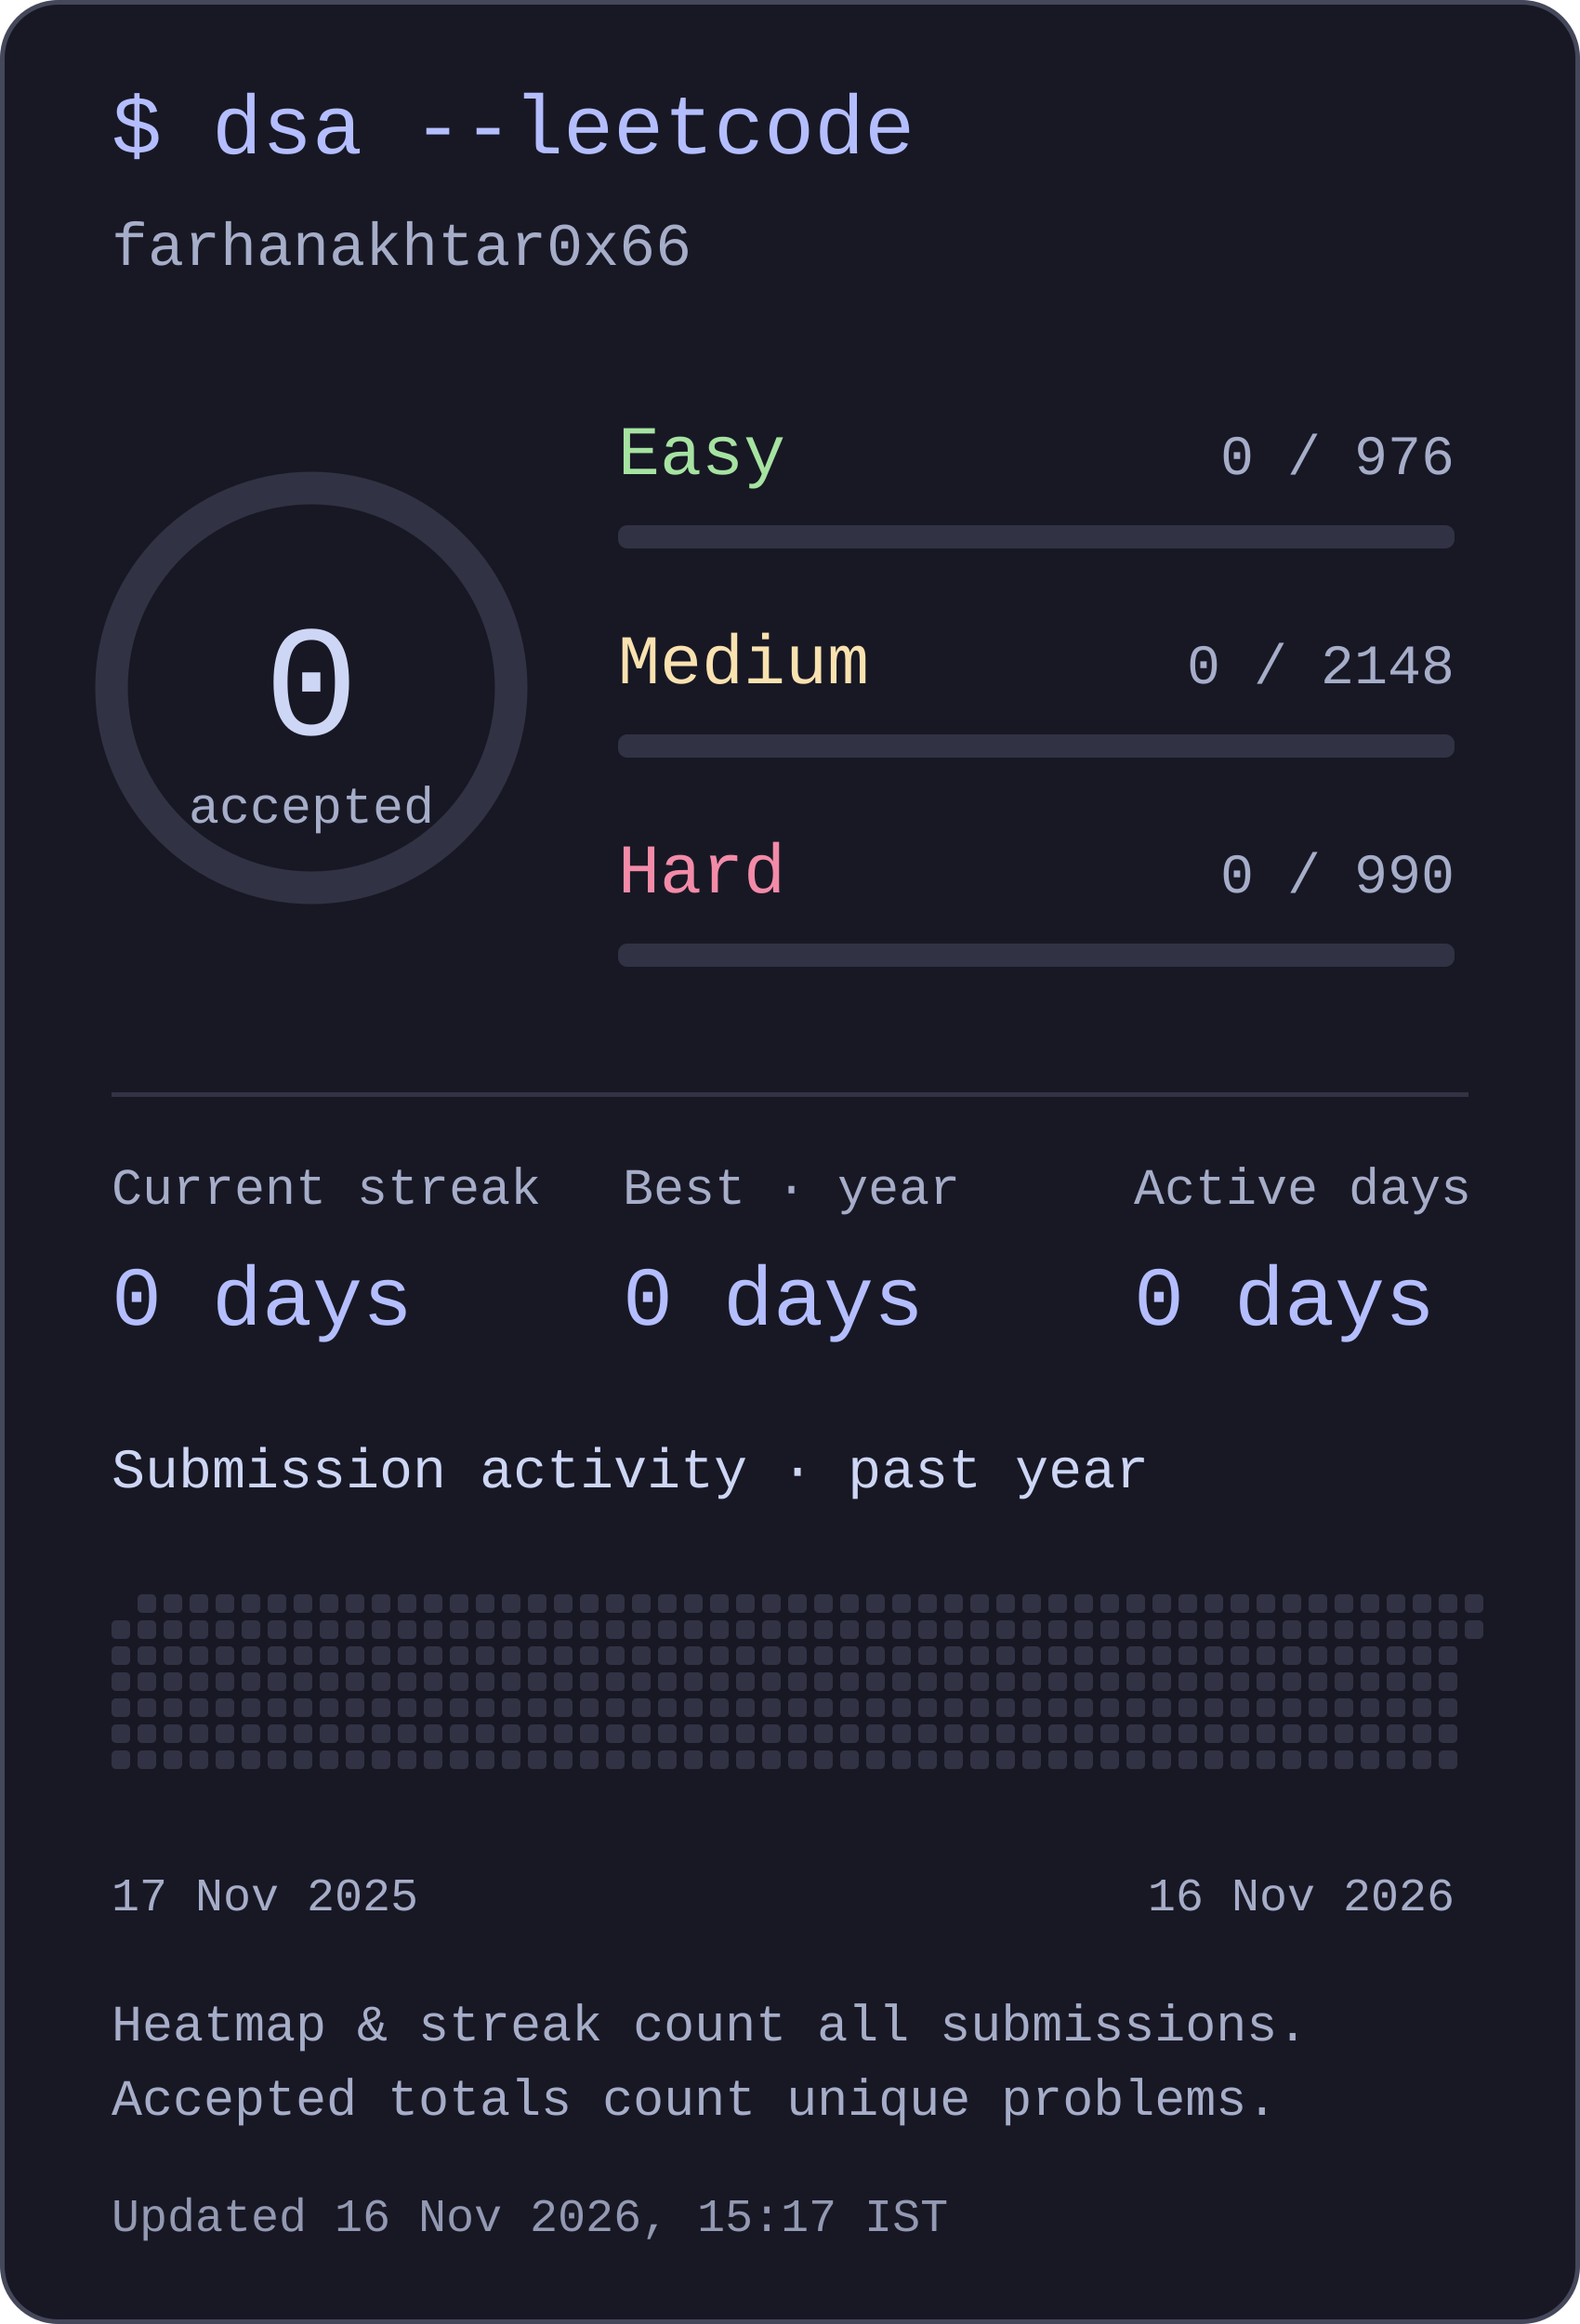
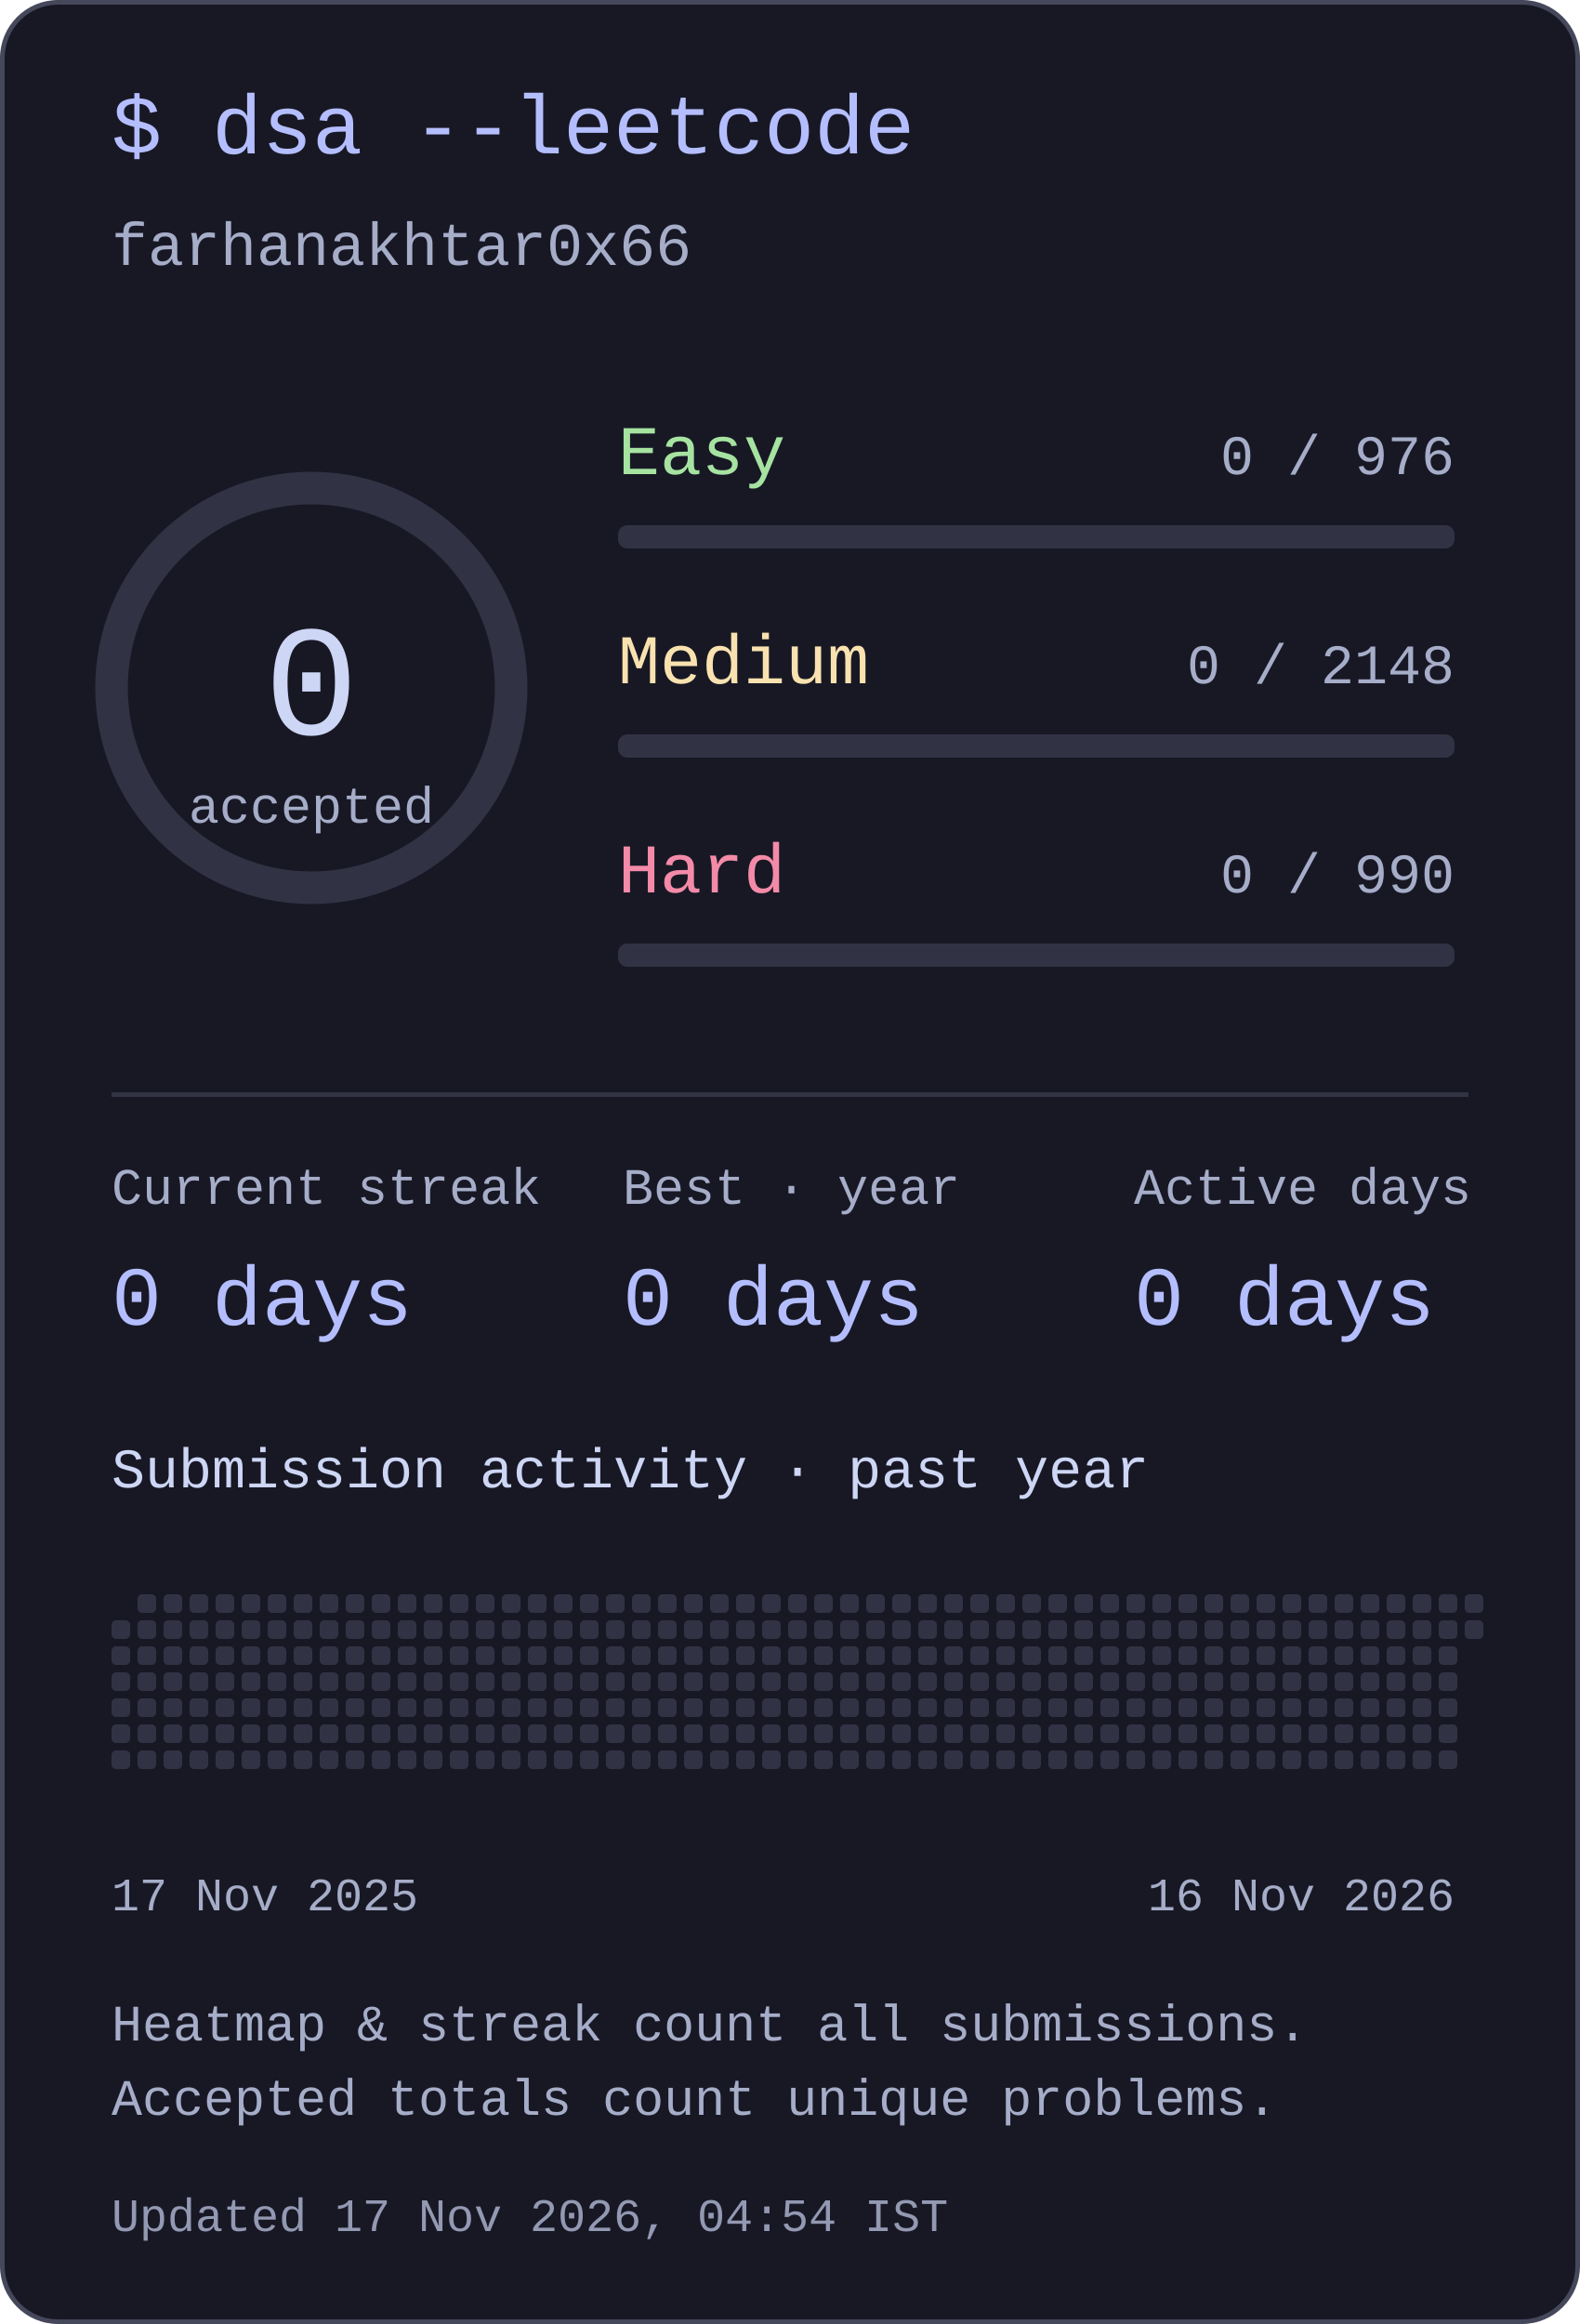
<svg xmlns="http://www.w3.org/2000/svg" width="340" height="500" viewBox="0 0 340 500" role="img" aria-labelledby="title desc">
  <style>text{font-family:ui-monospace,"SFMono-Regular",Consolas,"Liberation Mono",monospace;fill:#cdd6f4}</style>
  <rect x=".5" y=".5" width="339" height="499" rx="12" fill="#181825" stroke="#45475a" />
  <text x="24" y="33" font-size="18" text-anchor="start" style="fill:#b4befe">$ dsa --leetcode</text>
  <text x="24" y="57" font-size="13" text-anchor="start" style="fill:#a6adc8">farhanakhtar0x66</text>
  <circle cx="67" cy="148" r="43" fill="none" stroke="#313244" stroke-width="7" />
  <text x="67" y="158" font-size="34" text-anchor="middle" style="fill:#cdd6f4">0</text>
  <text x="67" y="177" font-size="11" text-anchor="middle" style="fill:#a6adc8">accepted</text>
  <text x="133" y="102" font-size="15" text-anchor="start" style="fill:#a6e3a1">Easy</text>
  <text x="313" y="102" font-size="12" text-anchor="end" style="fill:#a6adc8">0 / 976</text>
  <rect x="133" y="113" width="180" height="5" rx="2" fill="#313244" />
  <text x="133" y="147" font-size="15" text-anchor="start" style="fill:#f9e2af">Medium</text>
  <text x="313" y="147" font-size="12" text-anchor="end" style="fill:#a6adc8">0 / 2148</text>
  <rect x="133" y="158" width="180" height="5" rx="2" fill="#313244" />
  <text x="133" y="192" font-size="15" text-anchor="start" style="fill:#f38ba8">Hard</text>
  <text x="313" y="192" font-size="12" text-anchor="end" style="fill:#a6adc8">0 / 990</text>
  <rect x="133" y="203" width="180" height="5" rx="2" fill="#313244" />
  <rect x="24" y="235" width="292" height="1" rx="0" fill="#313244" />
  <text x="24" y="259" font-size="11" text-anchor="start" style="fill:#a6adc8">Current streak</text>
  <text x="24" y="285" font-size="18" text-anchor="start" style="fill:#b4befe">0 days</text>
  <text x="134" y="259" font-size="11" text-anchor="start" style="fill:#a6adc8">Best · year</text>
  <text x="134" y="285" font-size="18" text-anchor="start" style="fill:#b4befe">0 days</text>
  <text x="244" y="259" font-size="11" text-anchor="start" style="fill:#a6adc8">Active days</text>
  <text x="244" y="285" font-size="18" text-anchor="start" style="fill:#b4befe">0 days</text>
  <text x="24" y="320" font-size="12" text-anchor="start" style="fill:#cdd6f4">Submission activity · past year</text>
  <rect x="24" y="348.6" width="4" height="4" rx="1" fill="#313244" />
  <rect x="24" y="354.2" width="4" height="4" rx="1" fill="#313244" />
  <rect x="24" y="359.8" width="4" height="4" rx="1" fill="#313244" />
  <rect x="24" y="365.4" width="4" height="4" rx="1" fill="#313244" />
  <rect x="24" y="371" width="4" height="4" rx="1" fill="#313244" />
  <rect x="24" y="376.6" width="4" height="4" rx="1" fill="#313244" />
  <rect x="29.6" y="343" width="4" height="4" rx="1" fill="#313244" />
  <rect x="29.6" y="348.6" width="4" height="4" rx="1" fill="#313244" />
  <rect x="29.6" y="354.2" width="4" height="4" rx="1" fill="#313244" />
  <rect x="29.6" y="359.8" width="4" height="4" rx="1" fill="#313244" />
  <rect x="29.6" y="365.4" width="4" height="4" rx="1" fill="#313244" />
  <rect x="29.6" y="371" width="4" height="4" rx="1" fill="#313244" />
  <rect x="29.6" y="376.6" width="4" height="4" rx="1" fill="#313244" />
  <rect x="35.2" y="343" width="4" height="4" rx="1" fill="#313244" />
  <rect x="35.2" y="348.6" width="4" height="4" rx="1" fill="#313244" />
  <rect x="35.2" y="354.2" width="4" height="4" rx="1" fill="#313244" />
  <rect x="35.2" y="359.8" width="4" height="4" rx="1" fill="#313244" />
  <rect x="35.2" y="365.4" width="4" height="4" rx="1" fill="#313244" />
  <rect x="35.2" y="371" width="4" height="4" rx="1" fill="#313244" />
  <rect x="35.2" y="376.6" width="4" height="4" rx="1" fill="#313244" />
  <rect x="40.8" y="343" width="4" height="4" rx="1" fill="#313244" />
  <rect x="40.8" y="348.6" width="4" height="4" rx="1" fill="#313244" />
  <rect x="40.8" y="354.2" width="4" height="4" rx="1" fill="#313244" />
  <rect x="40.8" y="359.8" width="4" height="4" rx="1" fill="#313244" />
  <rect x="40.8" y="365.4" width="4" height="4" rx="1" fill="#313244" />
  <rect x="40.8" y="371" width="4" height="4" rx="1" fill="#313244" />
  <rect x="40.8" y="376.6" width="4" height="4" rx="1" fill="#313244" />
  <rect x="46.4" y="343" width="4" height="4" rx="1" fill="#313244" />
  <rect x="46.4" y="348.6" width="4" height="4" rx="1" fill="#313244" />
  <rect x="46.4" y="354.2" width="4" height="4" rx="1" fill="#313244" />
  <rect x="46.4" y="359.8" width="4" height="4" rx="1" fill="#313244" />
  <rect x="46.4" y="365.4" width="4" height="4" rx="1" fill="#313244" />
  <rect x="46.4" y="371" width="4" height="4" rx="1" fill="#313244" />
  <rect x="46.4" y="376.6" width="4" height="4" rx="1" fill="#313244" />
  <rect x="52" y="343" width="4" height="4" rx="1" fill="#313244" />
  <rect x="52" y="348.6" width="4" height="4" rx="1" fill="#313244" />
  <rect x="52" y="354.2" width="4" height="4" rx="1" fill="#313244" />
  <rect x="52" y="359.8" width="4" height="4" rx="1" fill="#313244" />
  <rect x="52" y="365.4" width="4" height="4" rx="1" fill="#313244" />
  <rect x="52" y="371" width="4" height="4" rx="1" fill="#313244" />
  <rect x="52" y="376.6" width="4" height="4" rx="1" fill="#313244" />
  <rect x="57.6" y="343" width="4" height="4" rx="1" fill="#313244" />
  <rect x="57.6" y="348.6" width="4" height="4" rx="1" fill="#313244" />
  <rect x="57.6" y="354.2" width="4" height="4" rx="1" fill="#313244" />
  <rect x="57.6" y="359.8" width="4" height="4" rx="1" fill="#313244" />
  <rect x="57.6" y="365.4" width="4" height="4" rx="1" fill="#313244" />
  <rect x="57.6" y="371" width="4" height="4" rx="1" fill="#313244" />
  <rect x="57.6" y="376.6" width="4" height="4" rx="1" fill="#313244" />
  <rect x="63.2" y="343" width="4" height="4" rx="1" fill="#313244" />
  <rect x="63.2" y="348.6" width="4" height="4" rx="1" fill="#313244" />
  <rect x="63.2" y="354.2" width="4" height="4" rx="1" fill="#313244" />
  <rect x="63.2" y="359.8" width="4" height="4" rx="1" fill="#313244" />
  <rect x="63.2" y="365.4" width="4" height="4" rx="1" fill="#313244" />
  <rect x="63.2" y="371" width="4" height="4" rx="1" fill="#313244" />
  <rect x="63.2" y="376.6" width="4" height="4" rx="1" fill="#313244" />
  <rect x="68.8" y="343" width="4" height="4" rx="1" fill="#313244" />
  <rect x="68.8" y="348.6" width="4" height="4" rx="1" fill="#313244" />
  <rect x="68.8" y="354.2" width="4" height="4" rx="1" fill="#313244" />
  <rect x="68.8" y="359.8" width="4" height="4" rx="1" fill="#313244" />
  <rect x="68.8" y="365.4" width="4" height="4" rx="1" fill="#313244" />
  <rect x="68.8" y="371" width="4" height="4" rx="1" fill="#313244" />
  <rect x="68.8" y="376.6" width="4" height="4" rx="1" fill="#313244" />
  <rect x="74.4" y="343" width="4" height="4" rx="1" fill="#313244" />
  <rect x="74.4" y="348.6" width="4" height="4" rx="1" fill="#313244" />
  <rect x="74.4" y="354.2" width="4" height="4" rx="1" fill="#313244" />
  <rect x="74.4" y="359.8" width="4" height="4" rx="1" fill="#313244" />
  <rect x="74.4" y="365.4" width="4" height="4" rx="1" fill="#313244" />
  <rect x="74.4" y="371" width="4" height="4" rx="1" fill="#313244" />
  <rect x="74.4" y="376.6" width="4" height="4" rx="1" fill="#313244" />
  <rect x="80" y="343" width="4" height="4" rx="1" fill="#313244" />
  <rect x="80" y="348.6" width="4" height="4" rx="1" fill="#313244" />
  <rect x="80" y="354.2" width="4" height="4" rx="1" fill="#313244" />
  <rect x="80" y="359.8" width="4" height="4" rx="1" fill="#313244" />
  <rect x="80" y="365.4" width="4" height="4" rx="1" fill="#313244" />
  <rect x="80" y="371" width="4" height="4" rx="1" fill="#313244" />
  <rect x="80" y="376.6" width="4" height="4" rx="1" fill="#313244" />
  <rect x="85.6" y="343" width="4" height="4" rx="1" fill="#313244" />
  <rect x="85.6" y="348.6" width="4" height="4" rx="1" fill="#313244" />
  <rect x="85.6" y="354.2" width="4" height="4" rx="1" fill="#313244" />
  <rect x="85.6" y="359.8" width="4" height="4" rx="1" fill="#313244" />
  <rect x="85.6" y="365.4" width="4" height="4" rx="1" fill="#313244" />
  <rect x="85.6" y="371" width="4" height="4" rx="1" fill="#313244" />
  <rect x="85.6" y="376.6" width="4" height="4" rx="1" fill="#313244" />
  <rect x="91.2" y="343" width="4" height="4" rx="1" fill="#313244" />
  <rect x="91.2" y="348.6" width="4" height="4" rx="1" fill="#313244" />
  <rect x="91.2" y="354.2" width="4" height="4" rx="1" fill="#313244" />
  <rect x="91.2" y="359.8" width="4" height="4" rx="1" fill="#313244" />
  <rect x="91.2" y="365.4" width="4" height="4" rx="1" fill="#313244" />
  <rect x="91.2" y="371" width="4" height="4" rx="1" fill="#313244" />
  <rect x="91.2" y="376.6" width="4" height="4" rx="1" fill="#313244" />
  <rect x="96.8" y="343" width="4" height="4" rx="1" fill="#313244" />
  <rect x="96.8" y="348.6" width="4" height="4" rx="1" fill="#313244" />
  <rect x="96.8" y="354.2" width="4" height="4" rx="1" fill="#313244" />
  <rect x="96.8" y="359.8" width="4" height="4" rx="1" fill="#313244" />
  <rect x="96.8" y="365.4" width="4" height="4" rx="1" fill="#313244" />
  <rect x="96.8" y="371" width="4" height="4" rx="1" fill="#313244" />
  <rect x="96.8" y="376.6" width="4" height="4" rx="1" fill="#313244" />
  <rect x="102.4" y="343" width="4" height="4" rx="1" fill="#313244" />
  <rect x="102.4" y="348.6" width="4" height="4" rx="1" fill="#313244" />
  <rect x="102.4" y="354.2" width="4" height="4" rx="1" fill="#313244" />
  <rect x="102.4" y="359.8" width="4" height="4" rx="1" fill="#313244" />
  <rect x="102.4" y="365.4" width="4" height="4" rx="1" fill="#313244" />
  <rect x="102.4" y="371" width="4" height="4" rx="1" fill="#313244" />
  <rect x="102.4" y="376.6" width="4" height="4" rx="1" fill="#313244" />
  <rect x="108" y="343" width="4" height="4" rx="1" fill="#313244" />
  <rect x="108" y="348.6" width="4" height="4" rx="1" fill="#313244" />
  <rect x="108" y="354.2" width="4" height="4" rx="1" fill="#313244" />
  <rect x="108" y="359.8" width="4" height="4" rx="1" fill="#313244" />
  <rect x="108" y="365.4" width="4" height="4" rx="1" fill="#313244" />
  <rect x="108" y="371" width="4" height="4" rx="1" fill="#313244" />
  <rect x="108" y="376.6" width="4" height="4" rx="1" fill="#313244" />
  <rect x="113.6" y="343" width="4" height="4" rx="1" fill="#313244" />
  <rect x="113.6" y="348.6" width="4" height="4" rx="1" fill="#313244" />
  <rect x="113.6" y="354.2" width="4" height="4" rx="1" fill="#313244" />
  <rect x="113.6" y="359.8" width="4" height="4" rx="1" fill="#313244" />
  <rect x="113.6" y="365.4" width="4" height="4" rx="1" fill="#313244" />
  <rect x="113.6" y="371" width="4" height="4" rx="1" fill="#313244" />
  <rect x="113.6" y="376.6" width="4" height="4" rx="1" fill="#313244" />
  <rect x="119.2" y="343" width="4" height="4" rx="1" fill="#313244" />
  <rect x="119.2" y="348.6" width="4" height="4" rx="1" fill="#313244" />
  <rect x="119.2" y="354.2" width="4" height="4" rx="1" fill="#313244" />
  <rect x="119.2" y="359.8" width="4" height="4" rx="1" fill="#313244" />
  <rect x="119.2" y="365.4" width="4" height="4" rx="1" fill="#313244" />
  <rect x="119.2" y="371" width="4" height="4" rx="1" fill="#313244" />
  <rect x="119.2" y="376.6" width="4" height="4" rx="1" fill="#313244" />
  <rect x="124.8" y="343" width="4" height="4" rx="1" fill="#313244" />
  <rect x="124.8" y="348.6" width="4" height="4" rx="1" fill="#313244" />
  <rect x="124.8" y="354.2" width="4" height="4" rx="1" fill="#313244" />
  <rect x="124.8" y="359.8" width="4" height="4" rx="1" fill="#313244" />
  <rect x="124.8" y="365.4" width="4" height="4" rx="1" fill="#313244" />
  <rect x="124.8" y="371" width="4" height="4" rx="1" fill="#313244" />
  <rect x="124.8" y="376.6" width="4" height="4" rx="1" fill="#313244" />
  <rect x="130.4" y="343" width="4" height="4" rx="1" fill="#313244" />
  <rect x="130.4" y="348.6" width="4" height="4" rx="1" fill="#313244" />
  <rect x="130.4" y="354.2" width="4" height="4" rx="1" fill="#313244" />
  <rect x="130.4" y="359.8" width="4" height="4" rx="1" fill="#313244" />
  <rect x="130.4" y="365.4" width="4" height="4" rx="1" fill="#313244" />
  <rect x="130.4" y="371" width="4" height="4" rx="1" fill="#313244" />
  <rect x="130.4" y="376.6" width="4" height="4" rx="1" fill="#313244" />
  <rect x="136" y="343" width="4" height="4" rx="1" fill="#313244" />
  <rect x="136" y="348.6" width="4" height="4" rx="1" fill="#313244" />
  <rect x="136" y="354.2" width="4" height="4" rx="1" fill="#313244" />
  <rect x="136" y="359.8" width="4" height="4" rx="1" fill="#313244" />
  <rect x="136" y="365.4" width="4" height="4" rx="1" fill="#313244" />
  <rect x="136" y="371" width="4" height="4" rx="1" fill="#313244" />
  <rect x="136" y="376.6" width="4" height="4" rx="1" fill="#313244" />
  <rect x="141.6" y="343" width="4" height="4" rx="1" fill="#313244" />
  <rect x="141.6" y="348.6" width="4" height="4" rx="1" fill="#313244" />
  <rect x="141.6" y="354.2" width="4" height="4" rx="1" fill="#313244" />
  <rect x="141.6" y="359.8" width="4" height="4" rx="1" fill="#313244" />
  <rect x="141.6" y="365.4" width="4" height="4" rx="1" fill="#313244" />
  <rect x="141.6" y="371" width="4" height="4" rx="1" fill="#313244" />
  <rect x="141.6" y="376.6" width="4" height="4" rx="1" fill="#313244" />
  <rect x="147.2" y="343" width="4" height="4" rx="1" fill="#313244" />
  <rect x="147.2" y="348.6" width="4" height="4" rx="1" fill="#313244" />
  <rect x="147.2" y="354.2" width="4" height="4" rx="1" fill="#313244" />
  <rect x="147.2" y="359.8" width="4" height="4" rx="1" fill="#313244" />
  <rect x="147.2" y="365.4" width="4" height="4" rx="1" fill="#313244" />
  <rect x="147.2" y="371" width="4" height="4" rx="1" fill="#313244" />
  <rect x="147.2" y="376.6" width="4" height="4" rx="1" fill="#313244" />
  <rect x="152.8" y="343" width="4" height="4" rx="1" fill="#313244" />
  <rect x="152.8" y="348.6" width="4" height="4" rx="1" fill="#313244" />
  <rect x="152.8" y="354.2" width="4" height="4" rx="1" fill="#313244" />
  <rect x="152.8" y="359.8" width="4" height="4" rx="1" fill="#313244" />
  <rect x="152.8" y="365.4" width="4" height="4" rx="1" fill="#313244" />
  <rect x="152.8" y="371" width="4" height="4" rx="1" fill="#313244" />
  <rect x="152.8" y="376.6" width="4" height="4" rx="1" fill="#313244" />
  <rect x="158.4" y="343" width="4" height="4" rx="1" fill="#313244" />
  <rect x="158.4" y="348.6" width="4" height="4" rx="1" fill="#313244" />
  <rect x="158.4" y="354.2" width="4" height="4" rx="1" fill="#313244" />
  <rect x="158.4" y="359.8" width="4" height="4" rx="1" fill="#313244" />
  <rect x="158.4" y="365.4" width="4" height="4" rx="1" fill="#313244" />
  <rect x="158.4" y="371" width="4" height="4" rx="1" fill="#313244" />
  <rect x="158.4" y="376.6" width="4" height="4" rx="1" fill="#313244" />
  <rect x="164" y="343" width="4" height="4" rx="1" fill="#313244" />
  <rect x="164" y="348.6" width="4" height="4" rx="1" fill="#313244" />
  <rect x="164" y="354.2" width="4" height="4" rx="1" fill="#313244" />
  <rect x="164" y="359.8" width="4" height="4" rx="1" fill="#313244" />
  <rect x="164" y="365.4" width="4" height="4" rx="1" fill="#313244" />
  <rect x="164" y="371" width="4" height="4" rx="1" fill="#313244" />
  <rect x="164" y="376.6" width="4" height="4" rx="1" fill="#313244" />
  <rect x="169.6" y="343" width="4" height="4" rx="1" fill="#313244" />
  <rect x="169.6" y="348.6" width="4" height="4" rx="1" fill="#313244" />
  <rect x="169.6" y="354.2" width="4" height="4" rx="1" fill="#313244" />
  <rect x="169.6" y="359.8" width="4" height="4" rx="1" fill="#313244" />
  <rect x="169.6" y="365.4" width="4" height="4" rx="1" fill="#313244" />
  <rect x="169.6" y="371" width="4" height="4" rx="1" fill="#313244" />
  <rect x="169.6" y="376.6" width="4" height="4" rx="1" fill="#313244" />
  <rect x="175.2" y="343" width="4" height="4" rx="1" fill="#313244" />
  <rect x="175.2" y="348.6" width="4" height="4" rx="1" fill="#313244" />
  <rect x="175.2" y="354.2" width="4" height="4" rx="1" fill="#313244" />
  <rect x="175.2" y="359.8" width="4" height="4" rx="1" fill="#313244" />
  <rect x="175.2" y="365.4" width="4" height="4" rx="1" fill="#313244" />
  <rect x="175.2" y="371" width="4" height="4" rx="1" fill="#313244" />
  <rect x="175.2" y="376.6" width="4" height="4" rx="1" fill="#313244" />
  <rect x="180.8" y="343" width="4" height="4" rx="1" fill="#313244" />
  <rect x="180.8" y="348.6" width="4" height="4" rx="1" fill="#313244" />
  <rect x="180.8" y="354.2" width="4" height="4" rx="1" fill="#313244" />
  <rect x="180.8" y="359.8" width="4" height="4" rx="1" fill="#313244" />
  <rect x="180.8" y="365.4" width="4" height="4" rx="1" fill="#313244" />
  <rect x="180.8" y="371" width="4" height="4" rx="1" fill="#313244" />
  <rect x="180.8" y="376.6" width="4" height="4" rx="1" fill="#313244" />
  <rect x="186.4" y="343" width="4" height="4" rx="1" fill="#313244" />
  <rect x="186.4" y="348.6" width="4" height="4" rx="1" fill="#313244" />
  <rect x="186.4" y="354.2" width="4" height="4" rx="1" fill="#313244" />
  <rect x="186.4" y="359.8" width="4" height="4" rx="1" fill="#313244" />
  <rect x="186.4" y="365.4" width="4" height="4" rx="1" fill="#313244" />
  <rect x="186.4" y="371" width="4" height="4" rx="1" fill="#313244" />
  <rect x="186.4" y="376.6" width="4" height="4" rx="1" fill="#313244" />
  <rect x="192" y="343" width="4" height="4" rx="1" fill="#313244" />
  <rect x="192" y="348.6" width="4" height="4" rx="1" fill="#313244" />
  <rect x="192" y="354.2" width="4" height="4" rx="1" fill="#313244" />
  <rect x="192" y="359.8" width="4" height="4" rx="1" fill="#313244" />
  <rect x="192" y="365.4" width="4" height="4" rx="1" fill="#313244" />
  <rect x="192" y="371" width="4" height="4" rx="1" fill="#313244" />
  <rect x="192" y="376.6" width="4" height="4" rx="1" fill="#313244" />
  <rect x="197.6" y="343" width="4" height="4" rx="1" fill="#313244" />
  <rect x="197.6" y="348.6" width="4" height="4" rx="1" fill="#313244" />
  <rect x="197.6" y="354.2" width="4" height="4" rx="1" fill="#313244" />
  <rect x="197.6" y="359.8" width="4" height="4" rx="1" fill="#313244" />
  <rect x="197.6" y="365.4" width="4" height="4" rx="1" fill="#313244" />
  <rect x="197.6" y="371" width="4" height="4" rx="1" fill="#313244" />
  <rect x="197.6" y="376.6" width="4" height="4" rx="1" fill="#313244" />
  <rect x="203.2" y="343" width="4" height="4" rx="1" fill="#313244" />
  <rect x="203.2" y="348.6" width="4" height="4" rx="1" fill="#313244" />
  <rect x="203.2" y="354.2" width="4" height="4" rx="1" fill="#313244" />
  <rect x="203.2" y="359.8" width="4" height="4" rx="1" fill="#313244" />
  <rect x="203.2" y="365.4" width="4" height="4" rx="1" fill="#313244" />
  <rect x="203.2" y="371" width="4" height="4" rx="1" fill="#313244" />
  <rect x="203.2" y="376.6" width="4" height="4" rx="1" fill="#313244" />
  <rect x="208.8" y="343" width="4" height="4" rx="1" fill="#313244" />
  <rect x="208.8" y="348.6" width="4" height="4" rx="1" fill="#313244" />
  <rect x="208.8" y="354.2" width="4" height="4" rx="1" fill="#313244" />
  <rect x="208.8" y="359.8" width="4" height="4" rx="1" fill="#313244" />
  <rect x="208.8" y="365.4" width="4" height="4" rx="1" fill="#313244" />
  <rect x="208.8" y="371" width="4" height="4" rx="1" fill="#313244" />
  <rect x="208.8" y="376.6" width="4" height="4" rx="1" fill="#313244" />
  <rect x="214.4" y="343" width="4" height="4" rx="1" fill="#313244" />
  <rect x="214.4" y="348.6" width="4" height="4" rx="1" fill="#313244" />
  <rect x="214.4" y="354.2" width="4" height="4" rx="1" fill="#313244" />
  <rect x="214.4" y="359.8" width="4" height="4" rx="1" fill="#313244" />
  <rect x="214.4" y="365.4" width="4" height="4" rx="1" fill="#313244" />
  <rect x="214.4" y="371" width="4" height="4" rx="1" fill="#313244" />
  <rect x="214.4" y="376.6" width="4" height="4" rx="1" fill="#313244" />
  <rect x="220" y="343" width="4" height="4" rx="1" fill="#313244" />
  <rect x="220" y="348.6" width="4" height="4" rx="1" fill="#313244" />
  <rect x="220" y="354.2" width="4" height="4" rx="1" fill="#313244" />
  <rect x="220" y="359.8" width="4" height="4" rx="1" fill="#313244" />
  <rect x="220" y="365.4" width="4" height="4" rx="1" fill="#313244" />
  <rect x="220" y="371" width="4" height="4" rx="1" fill="#313244" />
  <rect x="220" y="376.6" width="4" height="4" rx="1" fill="#313244" />
  <rect x="225.6" y="343" width="4" height="4" rx="1" fill="#313244" />
  <rect x="225.6" y="348.6" width="4" height="4" rx="1" fill="#313244" />
  <rect x="225.6" y="354.2" width="4" height="4" rx="1" fill="#313244" />
  <rect x="225.6" y="359.8" width="4" height="4" rx="1" fill="#313244" />
  <rect x="225.6" y="365.4" width="4" height="4" rx="1" fill="#313244" />
  <rect x="225.6" y="371" width="4" height="4" rx="1" fill="#313244" />
  <rect x="225.6" y="376.6" width="4" height="4" rx="1" fill="#313244" />
  <rect x="231.2" y="343" width="4" height="4" rx="1" fill="#313244" />
  <rect x="231.2" y="348.6" width="4" height="4" rx="1" fill="#313244" />
  <rect x="231.2" y="354.2" width="4" height="4" rx="1" fill="#313244" />
  <rect x="231.2" y="359.8" width="4" height="4" rx="1" fill="#313244" />
  <rect x="231.2" y="365.4" width="4" height="4" rx="1" fill="#313244" />
  <rect x="231.2" y="371" width="4" height="4" rx="1" fill="#313244" />
  <rect x="231.2" y="376.6" width="4" height="4" rx="1" fill="#313244" />
  <rect x="236.8" y="343" width="4" height="4" rx="1" fill="#313244" />
  <rect x="236.8" y="348.6" width="4" height="4" rx="1" fill="#313244" />
  <rect x="236.8" y="354.2" width="4" height="4" rx="1" fill="#313244" />
  <rect x="236.8" y="359.8" width="4" height="4" rx="1" fill="#313244" />
  <rect x="236.8" y="365.4" width="4" height="4" rx="1" fill="#313244" />
  <rect x="236.8" y="371" width="4" height="4" rx="1" fill="#313244" />
  <rect x="236.8" y="376.6" width="4" height="4" rx="1" fill="#313244" />
  <rect x="242.4" y="343" width="4" height="4" rx="1" fill="#313244" />
  <rect x="242.4" y="348.6" width="4" height="4" rx="1" fill="#313244" />
  <rect x="242.4" y="354.2" width="4" height="4" rx="1" fill="#313244" />
  <rect x="242.4" y="359.8" width="4" height="4" rx="1" fill="#313244" />
  <rect x="242.4" y="365.4" width="4" height="4" rx="1" fill="#313244" />
  <rect x="242.4" y="371" width="4" height="4" rx="1" fill="#313244" />
  <rect x="242.4" y="376.6" width="4" height="4" rx="1" fill="#313244" />
  <rect x="248" y="343" width="4" height="4" rx="1" fill="#313244" />
  <rect x="248" y="348.6" width="4" height="4" rx="1" fill="#313244" />
  <rect x="248" y="354.2" width="4" height="4" rx="1" fill="#313244" />
  <rect x="248" y="359.8" width="4" height="4" rx="1" fill="#313244" />
  <rect x="248" y="365.4" width="4" height="4" rx="1" fill="#313244" />
  <rect x="248" y="371" width="4" height="4" rx="1" fill="#313244" />
  <rect x="248" y="376.6" width="4" height="4" rx="1" fill="#313244" />
  <rect x="253.6" y="343" width="4" height="4" rx="1" fill="#313244" />
  <rect x="253.6" y="348.6" width="4" height="4" rx="1" fill="#313244" />
  <rect x="253.6" y="354.2" width="4" height="4" rx="1" fill="#313244" />
  <rect x="253.6" y="359.8" width="4" height="4" rx="1" fill="#313244" />
  <rect x="253.6" y="365.4" width="4" height="4" rx="1" fill="#313244" />
  <rect x="253.6" y="371" width="4" height="4" rx="1" fill="#313244" />
  <rect x="253.6" y="376.6" width="4" height="4" rx="1" fill="#313244" />
  <rect x="259.2" y="343" width="4" height="4" rx="1" fill="#313244" />
  <rect x="259.2" y="348.6" width="4" height="4" rx="1" fill="#313244" />
  <rect x="259.2" y="354.2" width="4" height="4" rx="1" fill="#313244" />
  <rect x="259.2" y="359.8" width="4" height="4" rx="1" fill="#313244" />
  <rect x="259.2" y="365.4" width="4" height="4" rx="1" fill="#313244" />
  <rect x="259.2" y="371" width="4" height="4" rx="1" fill="#313244" />
  <rect x="259.2" y="376.6" width="4" height="4" rx="1" fill="#313244" />
  <rect x="264.8" y="343" width="4" height="4" rx="1" fill="#313244" />
  <rect x="264.8" y="348.6" width="4" height="4" rx="1" fill="#313244" />
  <rect x="264.8" y="354.2" width="4" height="4" rx="1" fill="#313244" />
  <rect x="264.8" y="359.8" width="4" height="4" rx="1" fill="#313244" />
  <rect x="264.8" y="365.4" width="4" height="4" rx="1" fill="#313244" />
  <rect x="264.8" y="371" width="4" height="4" rx="1" fill="#313244" />
  <rect x="264.8" y="376.6" width="4" height="4" rx="1" fill="#313244" />
  <rect x="270.4" y="343" width="4" height="4" rx="1" fill="#313244" />
  <rect x="270.4" y="348.6" width="4" height="4" rx="1" fill="#313244" />
  <rect x="270.4" y="354.2" width="4" height="4" rx="1" fill="#313244" />
  <rect x="270.4" y="359.8" width="4" height="4" rx="1" fill="#313244" />
  <rect x="270.4" y="365.4" width="4" height="4" rx="1" fill="#313244" />
  <rect x="270.4" y="371" width="4" height="4" rx="1" fill="#313244" />
  <rect x="270.4" y="376.6" width="4" height="4" rx="1" fill="#313244" />
  <rect x="276" y="343" width="4" height="4" rx="1" fill="#313244" />
  <rect x="276" y="348.6" width="4" height="4" rx="1" fill="#313244" />
  <rect x="276" y="354.2" width="4" height="4" rx="1" fill="#313244" />
  <rect x="276" y="359.8" width="4" height="4" rx="1" fill="#313244" />
  <rect x="276" y="365.4" width="4" height="4" rx="1" fill="#313244" />
  <rect x="276" y="371" width="4" height="4" rx="1" fill="#313244" />
  <rect x="276" y="376.6" width="4" height="4" rx="1" fill="#313244" />
  <rect x="281.6" y="343" width="4" height="4" rx="1" fill="#313244" />
  <rect x="281.6" y="348.6" width="4" height="4" rx="1" fill="#313244" />
  <rect x="281.6" y="354.2" width="4" height="4" rx="1" fill="#313244" />
  <rect x="281.6" y="359.8" width="4" height="4" rx="1" fill="#313244" />
  <rect x="281.6" y="365.4" width="4" height="4" rx="1" fill="#313244" />
  <rect x="281.6" y="371" width="4" height="4" rx="1" fill="#313244" />
  <rect x="281.6" y="376.6" width="4" height="4" rx="1" fill="#313244" />
  <rect x="287.2" y="343" width="4" height="4" rx="1" fill="#313244" />
  <rect x="287.2" y="348.6" width="4" height="4" rx="1" fill="#313244" />
  <rect x="287.2" y="354.2" width="4" height="4" rx="1" fill="#313244" />
  <rect x="287.2" y="359.8" width="4" height="4" rx="1" fill="#313244" />
  <rect x="287.2" y="365.4" width="4" height="4" rx="1" fill="#313244" />
  <rect x="287.2" y="371" width="4" height="4" rx="1" fill="#313244" />
  <rect x="287.2" y="376.6" width="4" height="4" rx="1" fill="#313244" />
  <rect x="292.8" y="343" width="4" height="4" rx="1" fill="#313244" />
  <rect x="292.8" y="348.6" width="4" height="4" rx="1" fill="#313244" />
  <rect x="292.8" y="354.2" width="4" height="4" rx="1" fill="#313244" />
  <rect x="292.8" y="359.8" width="4" height="4" rx="1" fill="#313244" />
  <rect x="292.8" y="365.4" width="4" height="4" rx="1" fill="#313244" />
  <rect x="292.8" y="371" width="4" height="4" rx="1" fill="#313244" />
  <rect x="292.8" y="376.6" width="4" height="4" rx="1" fill="#313244" />
  <rect x="298.4" y="343" width="4" height="4" rx="1" fill="#313244" />
  <rect x="298.4" y="348.6" width="4" height="4" rx="1" fill="#313244" />
  <rect x="298.4" y="354.2" width="4" height="4" rx="1" fill="#313244" />
  <rect x="298.4" y="359.8" width="4" height="4" rx="1" fill="#313244" />
  <rect x="298.4" y="365.4" width="4" height="4" rx="1" fill="#313244" />
  <rect x="298.4" y="371" width="4" height="4" rx="1" fill="#313244" />
  <rect x="298.4" y="376.6" width="4" height="4" rx="1" fill="#313244" />
  <rect x="304" y="343" width="4" height="4" rx="1" fill="#313244" />
  <rect x="304" y="348.6" width="4" height="4" rx="1" fill="#313244" />
  <rect x="304" y="354.2" width="4" height="4" rx="1" fill="#313244" />
  <rect x="304" y="359.8" width="4" height="4" rx="1" fill="#313244" />
  <rect x="304" y="365.4" width="4" height="4" rx="1" fill="#313244" />
  <rect x="304" y="371" width="4" height="4" rx="1" fill="#313244" />
  <rect x="304" y="376.6" width="4" height="4" rx="1" fill="#313244" />
  <rect x="309.6" y="343" width="4" height="4" rx="1" fill="#313244" />
  <rect x="309.6" y="348.6" width="4" height="4" rx="1" fill="#313244" />
  <rect x="309.6" y="354.2" width="4" height="4" rx="1" fill="#313244" />
  <rect x="309.6" y="359.8" width="4" height="4" rx="1" fill="#313244" />
  <rect x="309.6" y="365.4" width="4" height="4" rx="1" fill="#313244" />
  <rect x="309.6" y="371" width="4" height="4" rx="1" fill="#313244" />
  <rect x="309.6" y="376.6" width="4" height="4" rx="1" fill="#313244" />
  <rect x="315.2" y="343" width="4" height="4" rx="1" fill="#313244" />
  <rect x="315.2" y="348.6" width="4" height="4" rx="1" fill="#313244" />
  <text x="24" y="411" font-size="10" text-anchor="start" style="fill:#a6adc8">17 Nov 2025</text>
  <text x="313" y="411" font-size="10" text-anchor="end" style="fill:#a6adc8">16 Nov 2026</text>
  <text x="24" y="439" font-size="11" text-anchor="start" style="fill:#a6adc8">Heatmap &amp; streak count all submissions.</text>
  <text x="24" y="455" font-size="11" text-anchor="start" style="fill:#a6adc8">Accepted totals count unique problems.</text>
-   <text x="24" y="480" font-size="10" text-anchor="start" style="fill:#9399b2">Updated 16 Nov 2026, 15:17 IST</text>
+   <text x="24" y="480" font-size="10" text-anchor="start" style="fill:#9399b2">Updated 17 Nov 2026, 04:54 IST</text>
</svg>
